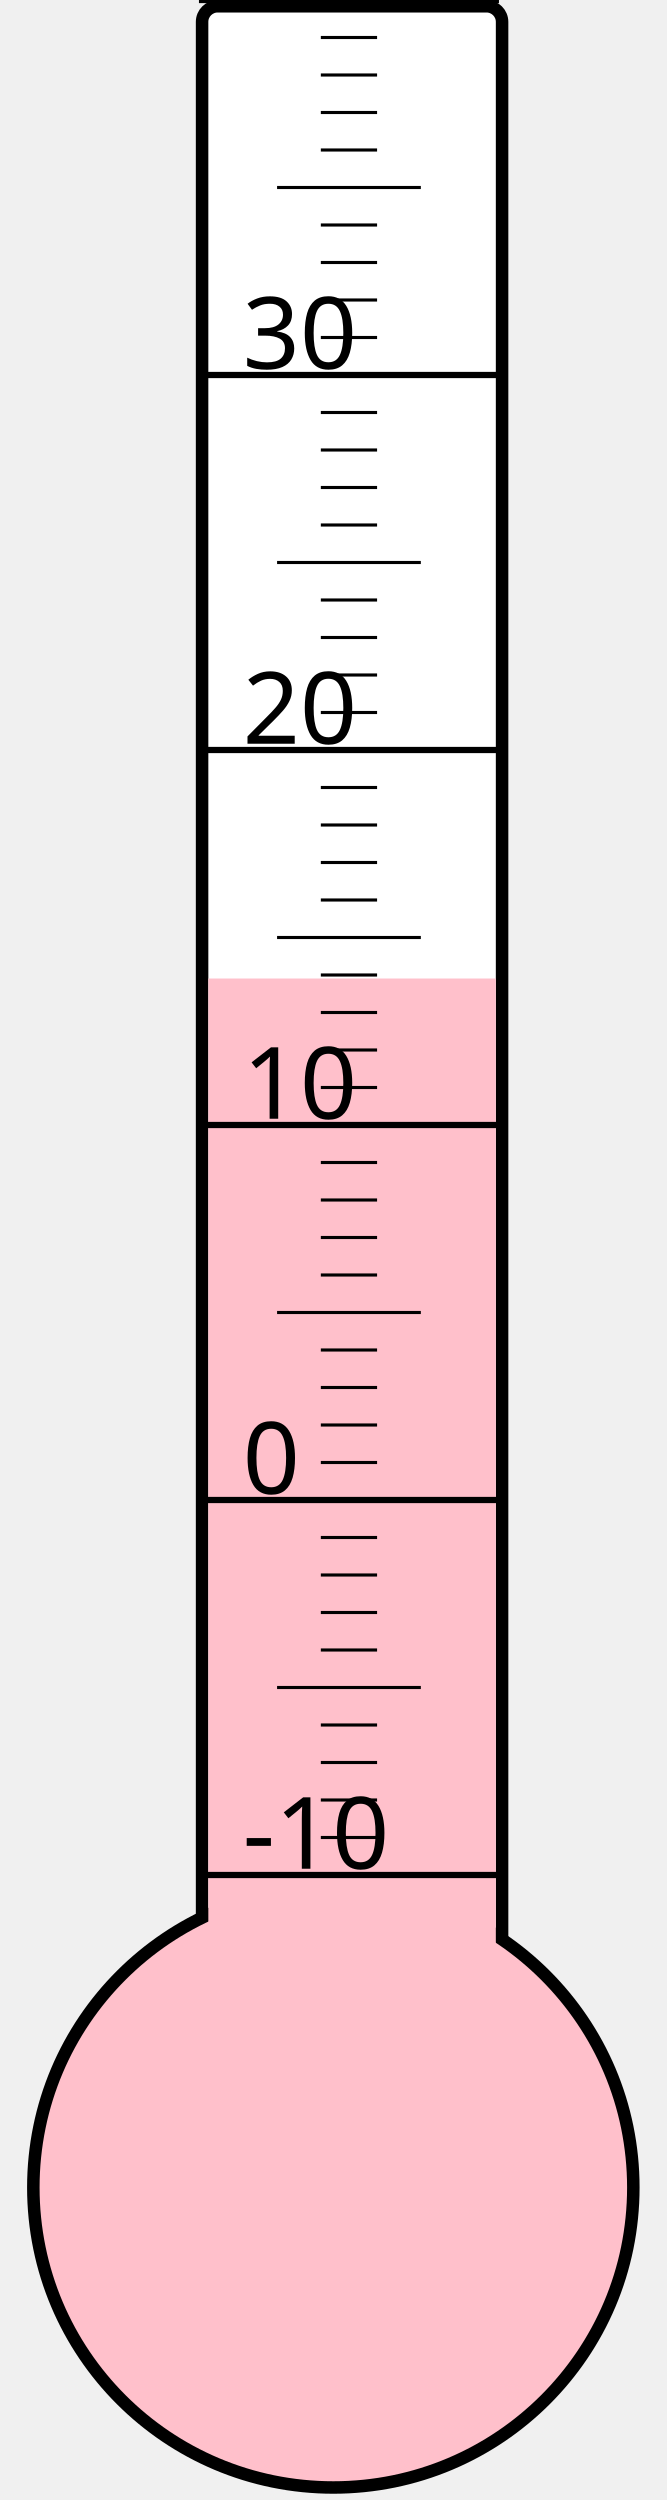
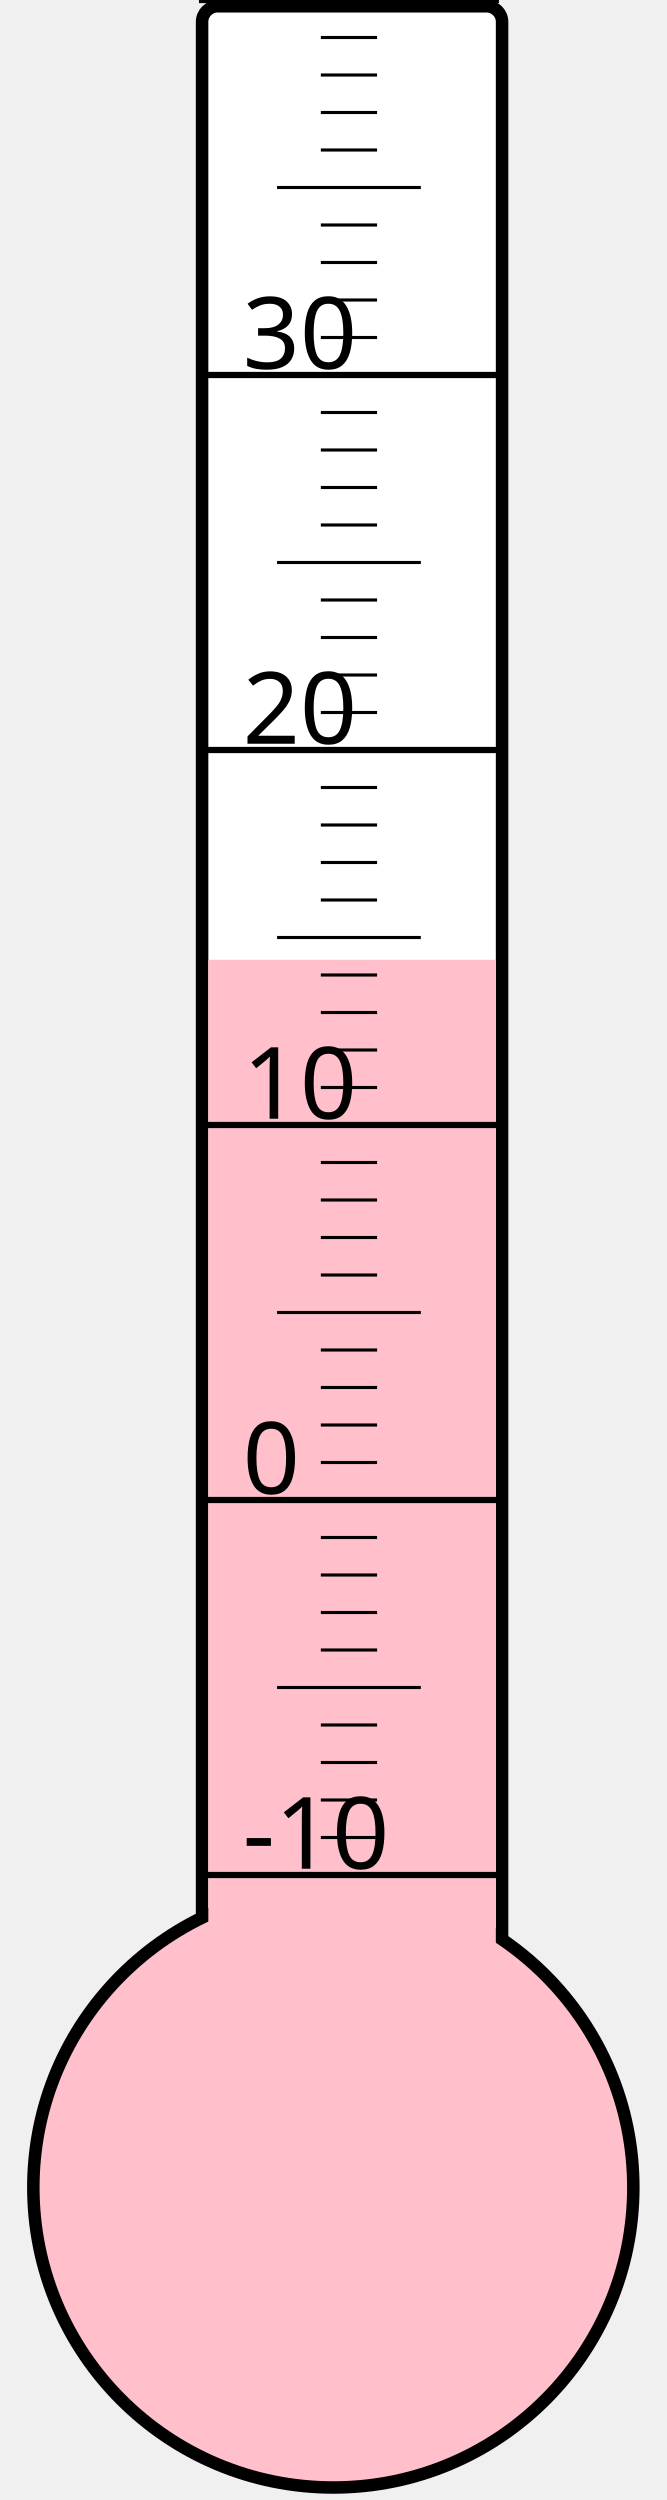
<svg xmlns="http://www.w3.org/2000/svg" width="40px" height="150px" viewBox="0 0 200 800">
  <rect width="200" height="800" x="0" y="0" style="fill: #ffffeb; fill-opacity: 0;" />
  <rect width="96" height="680" x="58" y="2" rx="5" ry="5" style="fill: white; fill-opacity: 1; stroke: black; stroke-width: 4;" />
  <circle cx="100" cy="700" r="96" style="fill: pink; stroke: black; stroke-width: 4;" />
-   <rect width="92" height="386.875" x="60" y="313.125" style="fill: pink; fill-opacity: 1; stroke-width: 0;" />
+   <rect width="92" height="392.875" x="60" y="307.125" style="fill: pink; fill-opacity: 1; stroke-width: 0;" />
  <text x="71" y="598" style="font-family: sans-serif; font-size: 24pt;">-10</text>
  <text x="71" y="478" style="font-family: sans-serif; font-size: 24pt;">0</text>
  <text x="71" y="358" style="font-family: sans-serif; font-size: 24pt;">10</text>
  <text x="71" y="238" style="font-family: sans-serif; font-size: 24pt;">20</text>
  <text x="71" y="118" style="font-family: sans-serif; font-size: 24pt;">30</text>
  <g style="stroke: black;">
    <line x1="57" y1="600" x2="153" y2="600" style="stroke-width: 2;" />
    <line x1="96" y1="588" x2="114" y2="588" style="stroke-width: 1;" />
    <line x1="96" y1="576" x2="114" y2="576" style="stroke-width: 1;" />
    <line x1="96" y1="564" x2="114" y2="564" style="stroke-width: 1;" />
    <line x1="96" y1="552" x2="114" y2="552" style="stroke-width: 1;" />
    <line x1="82" y1="540" x2="128" y2="540" style="stroke-width: 1;" />
    <line x1="96" y1="528" x2="114" y2="528" style="stroke-width: 1;" />
    <line x1="96" y1="516" x2="114" y2="516" style="stroke-width: 1;" />
    <line x1="96" y1="504" x2="114" y2="504" style="stroke-width: 1;" />
    <line x1="96" y1="492" x2="114" y2="492" style="stroke-width: 1;" />
    <line x1="57" y1="480" x2="153" y2="480" style="stroke-width: 2;" />
    <line x1="96" y1="468" x2="114" y2="468" style="stroke-width: 1;" />
    <line x1="96" y1="456" x2="114" y2="456" style="stroke-width: 1;" />
    <line x1="96" y1="444" x2="114" y2="444" style="stroke-width: 1;" />
    <line x1="96" y1="432" x2="114" y2="432" style="stroke-width: 1;" />
    <line x1="82" y1="420" x2="128" y2="420" style="stroke-width: 1;" />
    <line x1="96" y1="408" x2="114" y2="408" style="stroke-width: 1;" />
    <line x1="96" y1="396" x2="114" y2="396" style="stroke-width: 1;" />
    <line x1="96" y1="384" x2="114" y2="384" style="stroke-width: 1;" />
    <line x1="96" y1="372" x2="114" y2="372" style="stroke-width: 1;" />
    <line x1="57" y1="360" x2="153" y2="360" style="stroke-width: 2;" />
    <line x1="96" y1="348" x2="114" y2="348" style="stroke-width: 1;" />
    <line x1="96" y1="336" x2="114" y2="336" style="stroke-width: 1;" />
    <line x1="96" y1="324" x2="114" y2="324" style="stroke-width: 1;" />
    <line x1="96" y1="312" x2="114" y2="312" style="stroke-width: 1;" />
    <line x1="82" y1="300" x2="128" y2="300" style="stroke-width: 1;" />
    <line x1="96" y1="288" x2="114" y2="288" style="stroke-width: 1;" />
    <line x1="96" y1="276" x2="114" y2="276" style="stroke-width: 1;" />
    <line x1="96" y1="264" x2="114" y2="264" style="stroke-width: 1;" />
    <line x1="96" y1="252" x2="114" y2="252" style="stroke-width: 1;" />
    <line x1="57" y1="240" x2="153" y2="240" style="stroke-width: 2;" />
    <line x1="96" y1="228" x2="114" y2="228" style="stroke-width: 1;" />
    <line x1="96" y1="216" x2="114" y2="216" style="stroke-width: 1;" />
    <line x1="96" y1="204" x2="114" y2="204" style="stroke-width: 1;" />
    <line x1="96" y1="192" x2="114" y2="192" style="stroke-width: 1;" />
    <line x1="82" y1="180" x2="128" y2="180" style="stroke-width: 1;" />
    <line x1="96" y1="168" x2="114" y2="168" style="stroke-width: 1;" />
    <line x1="96" y1="156" x2="114" y2="156" style="stroke-width: 1;" />
    <line x1="96" y1="144" x2="114" y2="144" style="stroke-width: 1;" />
    <line x1="96" y1="132" x2="114" y2="132" style="stroke-width: 1;" />
    <line x1="57" y1="120" x2="153" y2="120" style="stroke-width: 2;" />
    <line x1="96" y1="108" x2="114" y2="108" style="stroke-width: 1;" />
    <line x1="96" y1="96" x2="114" y2="96" style="stroke-width: 1;" />
    <line x1="96" y1="84" x2="114" y2="84" style="stroke-width: 1;" />
    <line x1="96" y1="72" x2="114" y2="72" style="stroke-width: 1;" />
    <line x1="82" y1="60" x2="128" y2="60" style="stroke-width: 1;" />
    <line x1="96" y1="48" x2="114" y2="48" style="stroke-width: 1;" />
    <line x1="96" y1="36" x2="114" y2="36" style="stroke-width: 1;" />
    <line x1="96" y1="24" x2="114" y2="24" style="stroke-width: 1;" />
    <line x1="96" y1="12" x2="114" y2="12" style="stroke-width: 1;" />
    <line x1="57" y1="0" x2="153" y2="0" style="stroke-width: 2;" />
  </g>
</svg>
